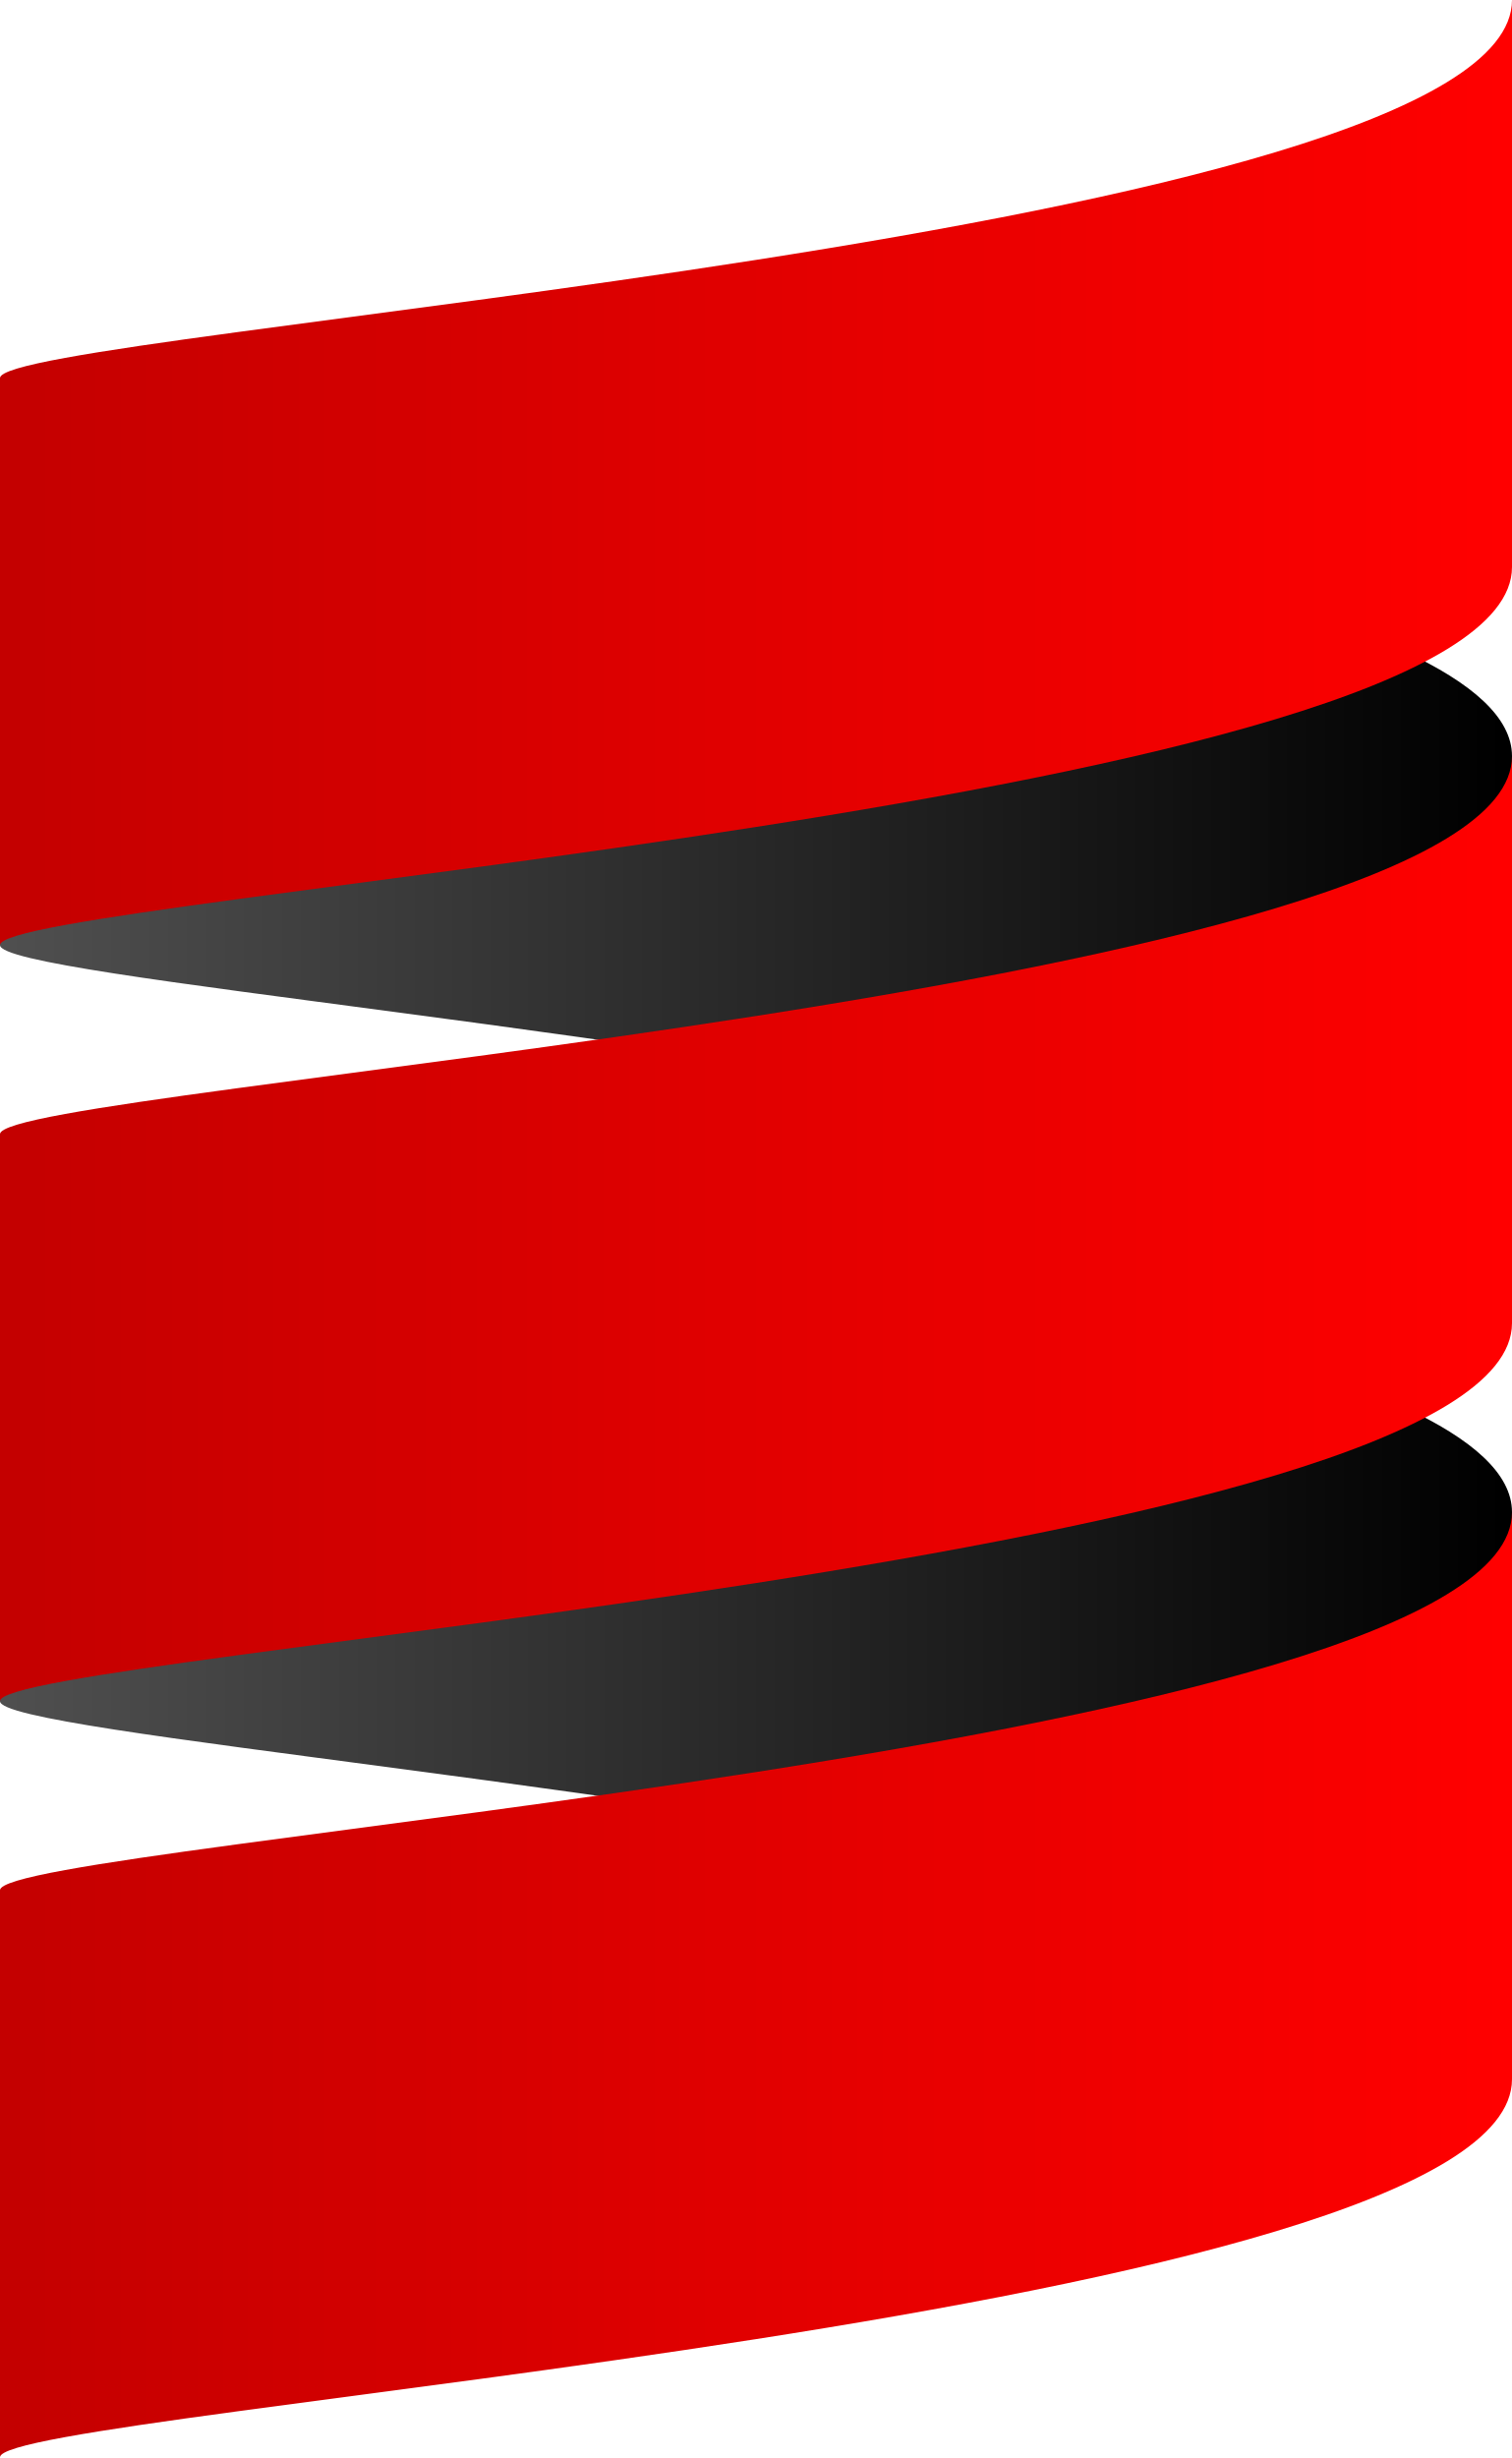
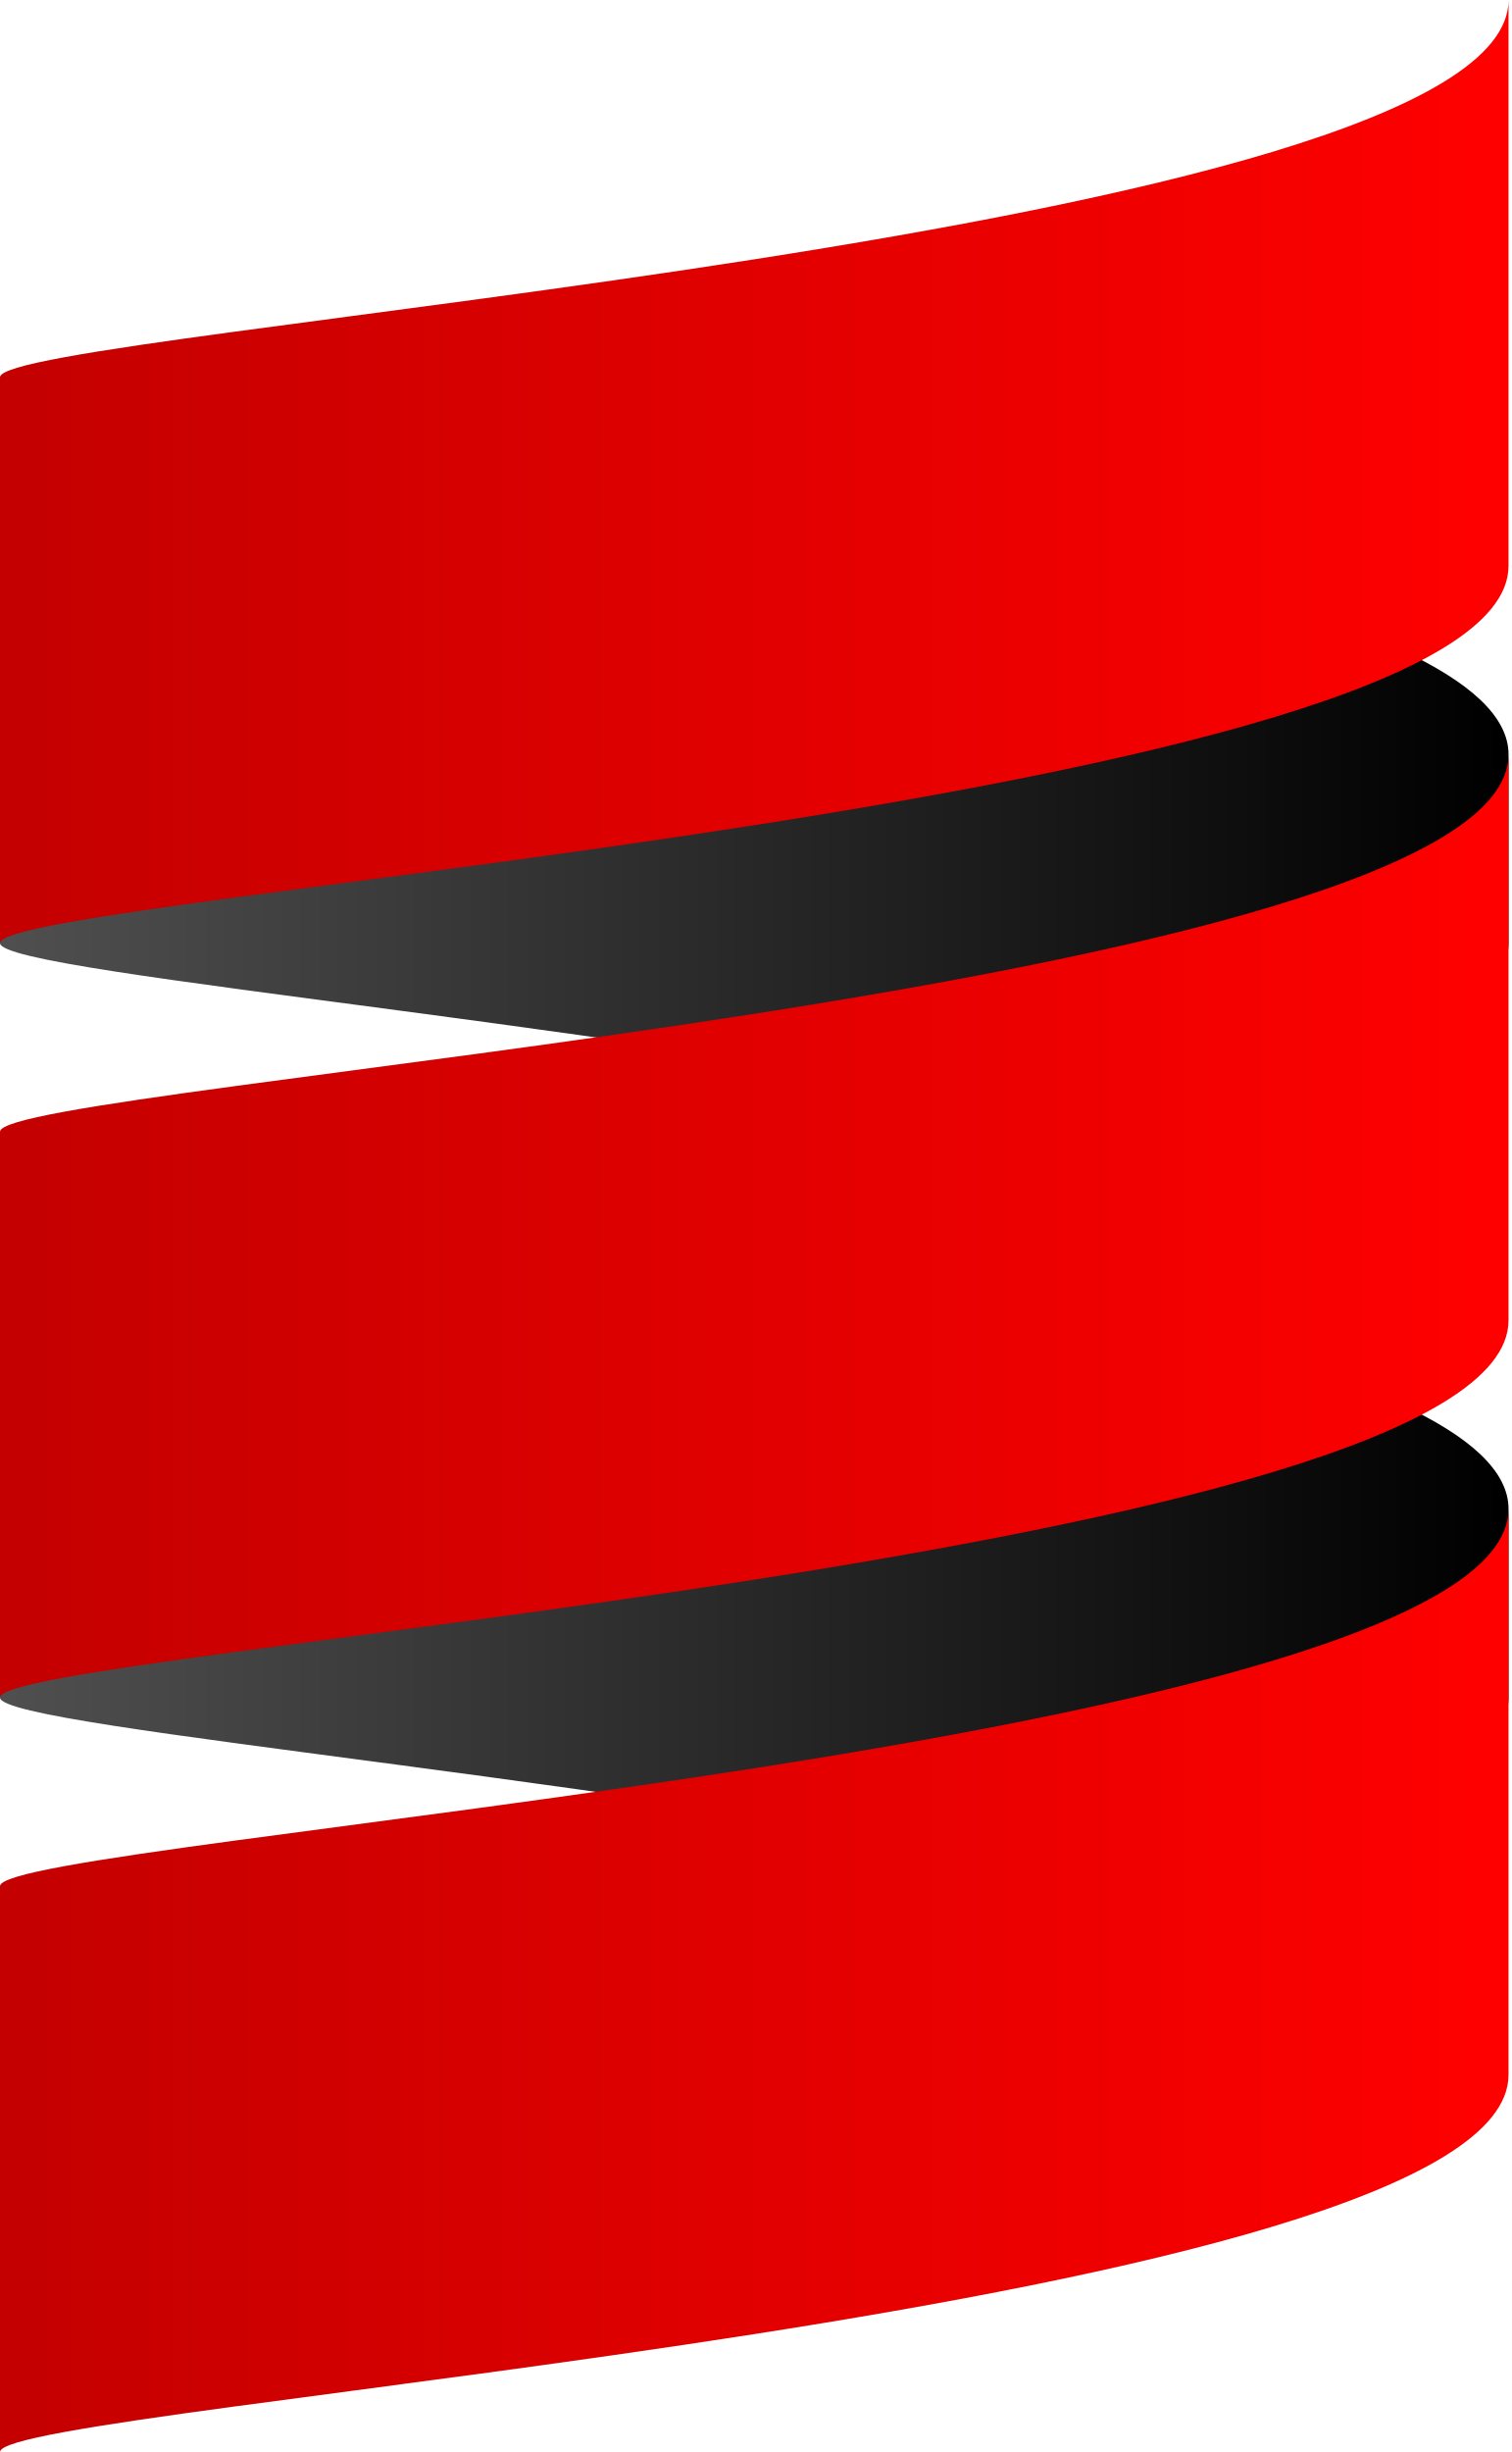
- <svg xmlns="http://www.w3.org/2000/svg" width="1538" height="2500" viewBox="0 0 256 416" preserveAspectRatio="xMinYMin meet">
+ <svg xmlns="http://www.w3.org/2000/svg" width="74" height="120" viewBox="0 0 256 416" preserveAspectRatio="xMinYMin meet">
  <defs>
    <linearGradient x1="0%" y1="50%" y2="50%" id="a">
      <stop stop-color="#4F4F4F" offset="0%" />
      <stop offset="100%" />
    </linearGradient>
    <linearGradient x1="0%" y1="50%" y2="50%" id="b">
      <stop stop-color="#C40000" offset="0%" />
      <stop stop-color="#F00" offset="100%" />
    </linearGradient>
  </defs>
  <path d="M0 288v-32c0-5.394 116.377-14.428 192.2-32 36.628 8.49 63.8 18.969 63.8 32v32c0 13.024-27.172 23.51-63.8 32C116.376 302.425 0 293.39 0 288" fill="url(#a)" transform="matrix(1 0 0 -1 0 544)" />
  <path d="M0 160v-32c0-5.394 116.377-14.428 192.2-32 36.628 8.49 63.8 18.969 63.8 32v32c0 13.024-27.172 23.51-63.8 32C116.376 174.425 0 165.39 0 160" fill="url(#a)" transform="matrix(1 0 0 -1 0 288)" />
  <path d="M0 224v-96c0 8 256 24 256 64v96c0-40-256-56-256-64" fill="url(#b)" transform="matrix(1 0 0 -1 0 416)" />
  <path d="M0 96V0c0 8 256 24 256 64v96c0-40-256-56-256-64" fill="url(#b)" transform="matrix(1 0 0 -1 0 160)" />
  <path d="M0 352v-96c0 8 256 24 256 64v96c0-40-256-56-256-64" fill="url(#b)" transform="matrix(1 0 0 -1 0 672)" />
</svg>
